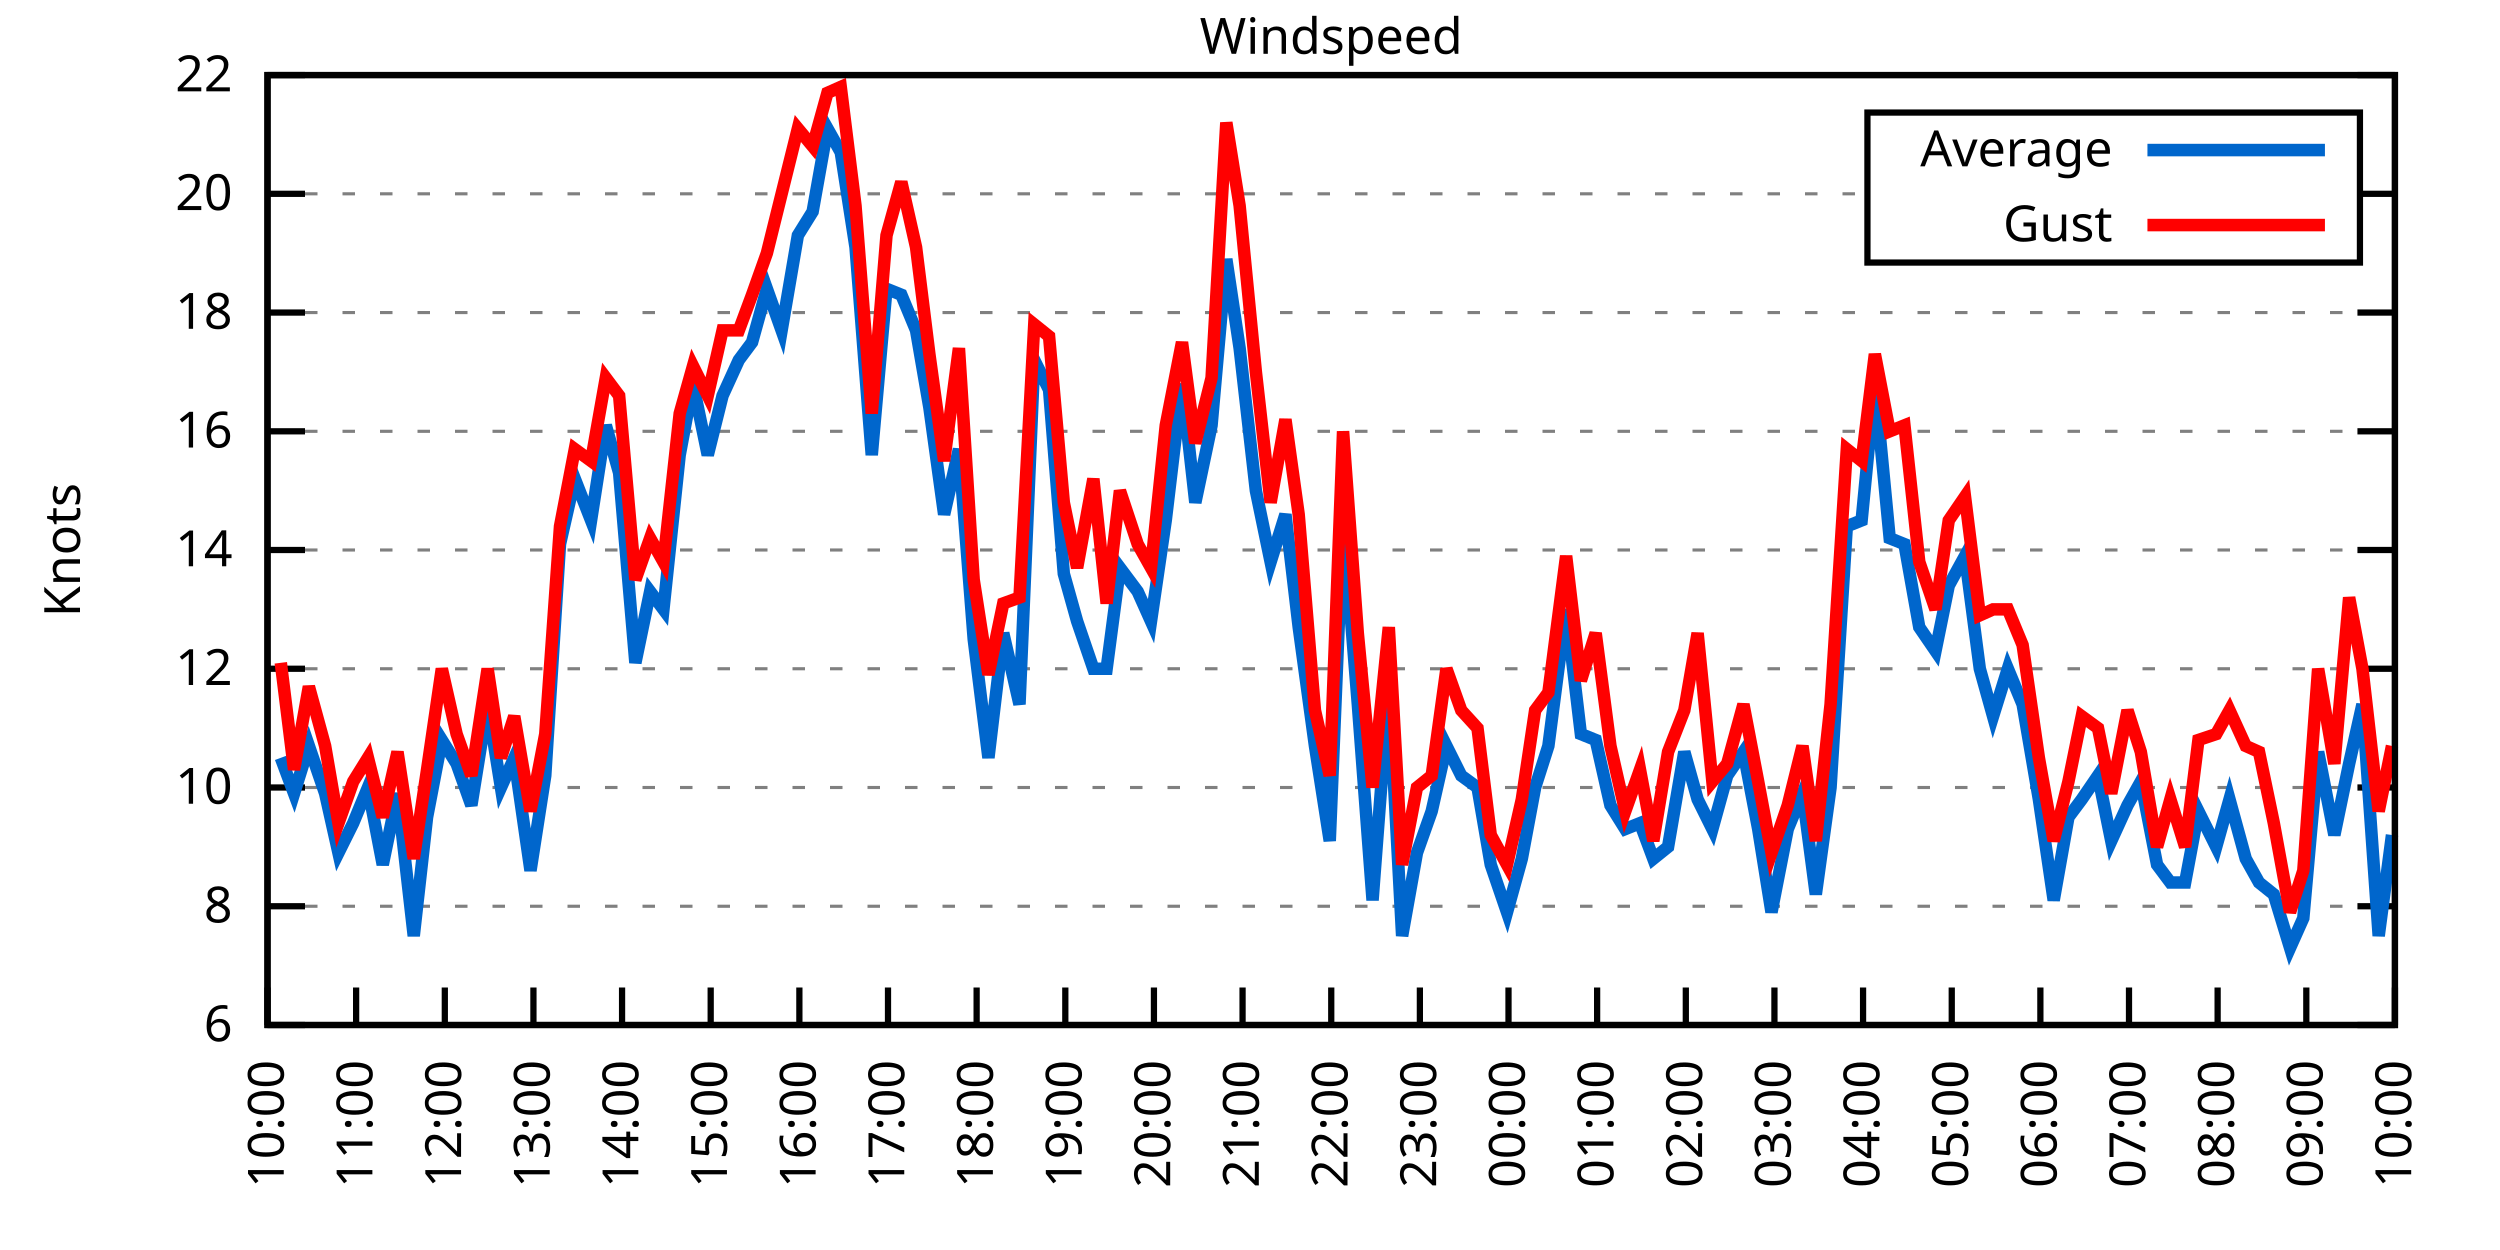
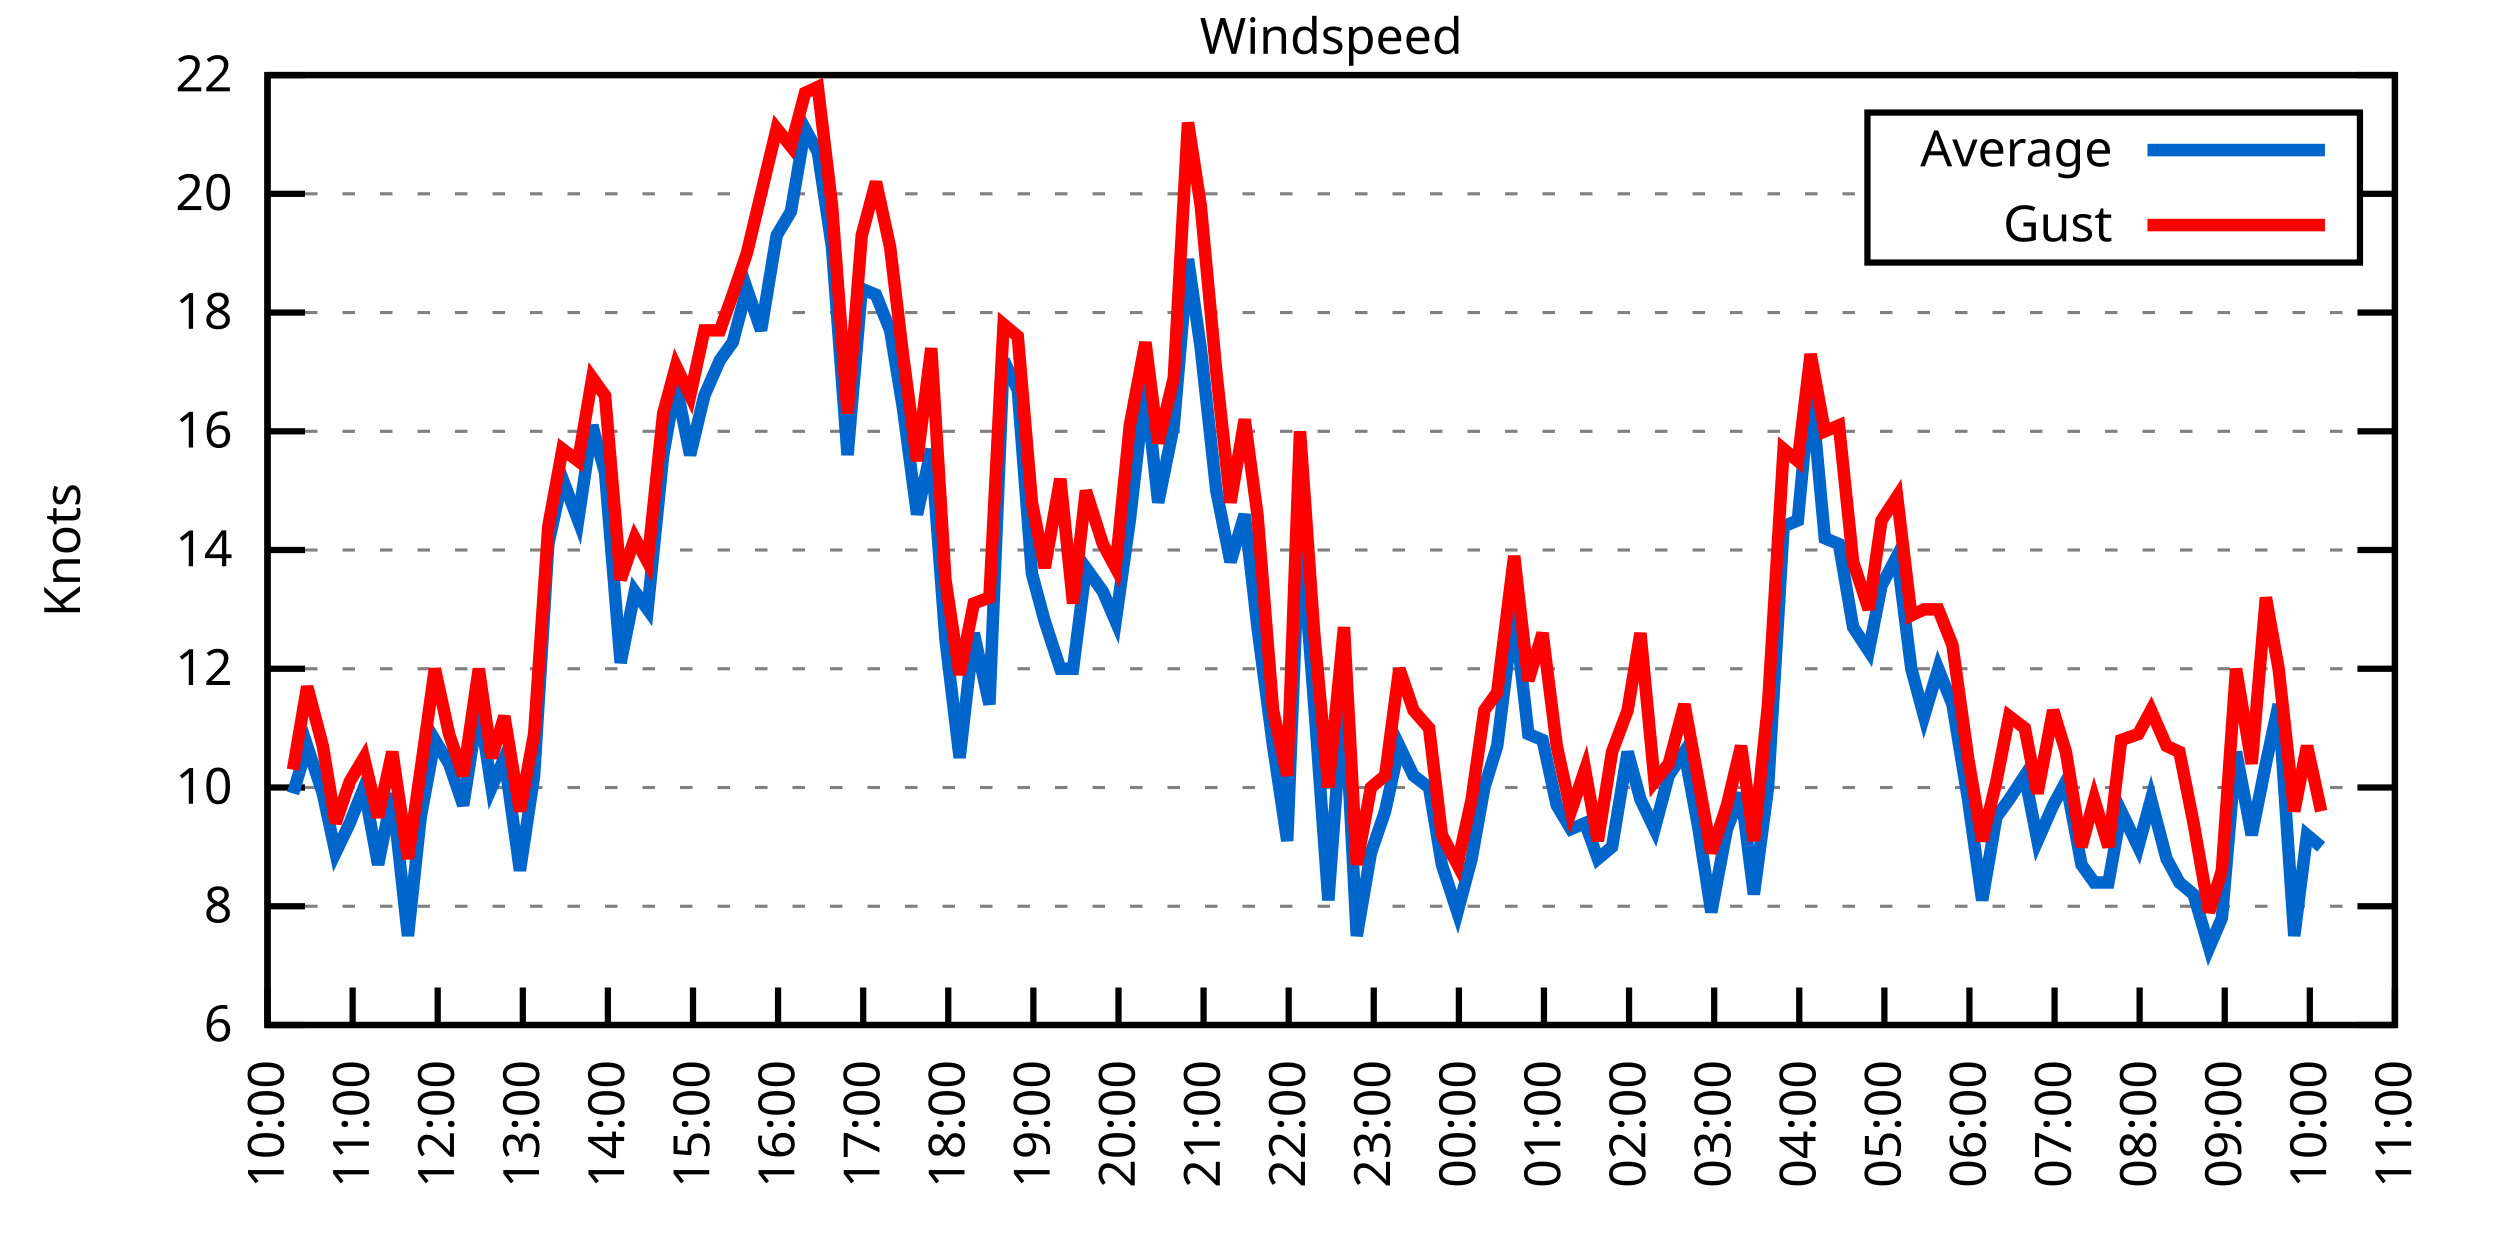
<svg xmlns="http://www.w3.org/2000/svg" xmlns:xlink="http://www.w3.org/1999/xlink" width="400" height="200" viewBox="0 0 400 200">
  <g id="gnuplot_canvas">
    <rect x="0" y="0" width="400" height="200" fill="none" />
    <defs>
      <circle id="gpDot" r="0.5" stroke-width="0.5" stroke="currentColor" />
      <path id="gpPt0" stroke-width="0.333" stroke="currentColor" d="M-1,0 h2 M0,-1 v2" />
      <path id="gpPt1" stroke-width="0.333" stroke="currentColor" d="M-1,-1 L1,1 M1,-1 L-1,1" />
      <path id="gpPt2" stroke-width="0.333" stroke="currentColor" d="M-1,0 L1,0 M0,-1 L0,1 M-1,-1 L1,1 M-1,1 L1,-1" />
      <rect id="gpPt3" stroke-width="0.333" stroke="currentColor" x="-1" y="-1" width="2" height="2" />
      <rect id="gpPt4" stroke-width="0.333" stroke="currentColor" fill="currentColor" x="-1" y="-1" width="2" height="2" />
      <circle id="gpPt5" stroke-width="0.333" stroke="currentColor" cx="0" cy="0" r="1" />
      <use xlink:href="#gpPt5" id="gpPt6" fill="currentColor" stroke="none" />
      <path id="gpPt7" stroke-width="0.333" stroke="currentColor" d="M0,-1.33 L-1.33,0.67 L1.33,0.67 z" />
      <use xlink:href="#gpPt7" id="gpPt8" fill="currentColor" stroke="none" />
      <use xlink:href="#gpPt7" id="gpPt9" stroke="currentColor" transform="rotate(180)" />
      <use xlink:href="#gpPt9" id="gpPt10" fill="currentColor" stroke="none" />
      <use xlink:href="#gpPt3" id="gpPt11" stroke="currentColor" transform="rotate(45)" />
      <use xlink:href="#gpPt11" id="gpPt12" fill="currentColor" stroke="none" />
      <path id="gpPt13" stroke-width="0.333" stroke="currentColor" d="M0,1.330 L1.265,0.411 L0.782,-1.067 L-0.782,-1.076 L-1.265,0.411 z" />
      <use xlink:href="#gpPt13" id="gpPt14" fill="currentColor" stroke="none" />
      <filter id="textbox" filterUnits="objectBoundingBox" x="0" y="0" height="1" width="1">
        <feFlood flood-color="white" flood-opacity="1" result="bgnd" />
        <feComposite in="SourceGraphic" in2="bgnd" operator="atop" />
      </filter>
      <filter id="greybox" filterUnits="objectBoundingBox" x="0" y="0" height="1" width="1">
        <feFlood flood-color="lightgrey" flood-opacity="1" result="grey" />
        <feComposite in="SourceGraphic" in2="grey" operator="atop" />
      </filter>
    </defs>
    <g fill="none" color="white" stroke="currentColor" stroke-width="1.00" stroke-linecap="butt" stroke-linejoin="miter">
</g>
    <g fill="none" color="black" stroke="currentColor" stroke-width="1.00" stroke-linecap="butt" stroke-linejoin="miter">
      <g stroke="none" shape-rendering="crispEdges">
        <polygon fill="rgb(255, 255, 255)" points="42.80,164.00 383.18,164.00 383.18,12.02 42.80,12.02 " />
      </g>
    </g>
    <g fill="none" color="black" stroke="currentColor" stroke-width="1.00" stroke-linecap="butt" stroke-linejoin="miter">
</g>
    <g fill="none" color="black" stroke="black" stroke-width="0.50" stroke-linecap="butt" stroke-linejoin="miter">
</g>
    <g fill="none" color="gray" stroke="currentColor" stroke-width="0.50" stroke-linecap="butt" stroke-linejoin="miter">
      <path stroke="gray" stroke-dasharray="2,4" class="gridline" d="M42.80,164.00 L383.19,164.00  " />
    </g>
    <g fill="none" color="gray" stroke="gray" stroke-width="1.00" stroke-linecap="butt" stroke-linejoin="miter">
</g>
    <g fill="none" color="black" stroke="currentColor" stroke-width="1.00" stroke-linecap="butt" stroke-linejoin="miter">
      <path stroke="black" d="M42.80,164.00 L48.80,164.00 M383.19,164.00 L377.19,164.00  " />
      <g transform="translate(37.20,166.60)" stroke="none" fill="black" font-family="Sans" font-size="8.00" text-anchor="end">
        <text>
          <tspan font-family="Sans"> 6</tspan>
        </text>
      </g>
    </g>
    <g fill="none" color="black" stroke="currentColor" stroke-width="1.00" stroke-linecap="butt" stroke-linejoin="miter">
</g>
    <g fill="none" color="black" stroke="black" stroke-width="0.50" stroke-linecap="butt" stroke-linejoin="miter">
</g>
    <g fill="none" color="gray" stroke="currentColor" stroke-width="0.50" stroke-linecap="butt" stroke-linejoin="miter">
      <path stroke="gray" stroke-dasharray="2,4" class="gridline" d="M42.80,145.00 L383.19,145.00  " />
    </g>
    <g fill="none" color="gray" stroke="gray" stroke-width="1.00" stroke-linecap="butt" stroke-linejoin="miter">
</g>
    <g fill="none" color="black" stroke="currentColor" stroke-width="1.00" stroke-linecap="butt" stroke-linejoin="miter">
      <path stroke="black" d="M42.80,145.00 L48.80,145.00 M383.19,145.00 L377.19,145.00  " />
      <g transform="translate(37.20,147.60)" stroke="none" fill="black" font-family="Sans" font-size="8.00" text-anchor="end">
        <text>
          <tspan font-family="Sans"> 8</tspan>
        </text>
      </g>
    </g>
    <g fill="none" color="black" stroke="currentColor" stroke-width="1.00" stroke-linecap="butt" stroke-linejoin="miter">
</g>
    <g fill="none" color="black" stroke="black" stroke-width="0.50" stroke-linecap="butt" stroke-linejoin="miter">
</g>
    <g fill="none" color="gray" stroke="currentColor" stroke-width="0.50" stroke-linecap="butt" stroke-linejoin="miter">
      <path stroke="gray" stroke-dasharray="2,4" class="gridline" d="M42.80,126.00 L383.19,126.00  " />
    </g>
    <g fill="none" color="gray" stroke="gray" stroke-width="1.00" stroke-linecap="butt" stroke-linejoin="miter">
</g>
    <g fill="none" color="black" stroke="currentColor" stroke-width="1.00" stroke-linecap="butt" stroke-linejoin="miter">
      <path stroke="black" d="M42.80,126.00 L48.80,126.00 M383.19,126.00 L377.19,126.00  " />
      <g transform="translate(37.20,128.60)" stroke="none" fill="black" font-family="Sans" font-size="8.00" text-anchor="end">
        <text>
          <tspan font-family="Sans"> 10</tspan>
        </text>
      </g>
    </g>
    <g fill="none" color="black" stroke="currentColor" stroke-width="1.00" stroke-linecap="butt" stroke-linejoin="miter">
</g>
    <g fill="none" color="black" stroke="black" stroke-width="0.50" stroke-linecap="butt" stroke-linejoin="miter">
</g>
    <g fill="none" color="gray" stroke="currentColor" stroke-width="0.50" stroke-linecap="butt" stroke-linejoin="miter">
      <path stroke="gray" stroke-dasharray="2,4" class="gridline" d="M42.80,107.00 L383.19,107.00  " />
    </g>
    <g fill="none" color="gray" stroke="gray" stroke-width="1.00" stroke-linecap="butt" stroke-linejoin="miter">
</g>
    <g fill="none" color="black" stroke="currentColor" stroke-width="1.00" stroke-linecap="butt" stroke-linejoin="miter">
      <path stroke="black" d="M42.80,107.00 L48.80,107.00 M383.19,107.00 L377.19,107.00  " />
      <g transform="translate(37.20,109.60)" stroke="none" fill="black" font-family="Sans" font-size="8.00" text-anchor="end">
        <text>
          <tspan font-family="Sans"> 12</tspan>
        </text>
      </g>
    </g>
    <g fill="none" color="black" stroke="currentColor" stroke-width="1.00" stroke-linecap="butt" stroke-linejoin="miter">
</g>
    <g fill="none" color="black" stroke="black" stroke-width="0.50" stroke-linecap="butt" stroke-linejoin="miter">
</g>
    <g fill="none" color="gray" stroke="currentColor" stroke-width="0.50" stroke-linecap="butt" stroke-linejoin="miter">
      <path stroke="gray" stroke-dasharray="2,4" class="gridline" d="M42.80,88.00 L383.19,88.00  " />
    </g>
    <g fill="none" color="gray" stroke="gray" stroke-width="1.00" stroke-linecap="butt" stroke-linejoin="miter">
</g>
    <g fill="none" color="black" stroke="currentColor" stroke-width="1.00" stroke-linecap="butt" stroke-linejoin="miter">
      <path stroke="black" d="M42.80,88.00 L48.80,88.00 M383.19,88.00 L377.19,88.00  " />
      <g transform="translate(37.20,90.60)" stroke="none" fill="black" font-family="Sans" font-size="8.00" text-anchor="end">
        <text>
          <tspan font-family="Sans"> 14</tspan>
        </text>
      </g>
    </g>
    <g fill="none" color="black" stroke="currentColor" stroke-width="1.00" stroke-linecap="butt" stroke-linejoin="miter">
</g>
    <g fill="none" color="black" stroke="black" stroke-width="0.50" stroke-linecap="butt" stroke-linejoin="miter">
</g>
    <g fill="none" color="gray" stroke="currentColor" stroke-width="0.50" stroke-linecap="butt" stroke-linejoin="miter">
      <path stroke="gray" stroke-dasharray="2,4" class="gridline" d="M42.80,69.01 L383.19,69.01  " />
    </g>
    <g fill="none" color="gray" stroke="gray" stroke-width="1.00" stroke-linecap="butt" stroke-linejoin="miter">
</g>
    <g fill="none" color="black" stroke="currentColor" stroke-width="1.00" stroke-linecap="butt" stroke-linejoin="miter">
      <path stroke="black" d="M42.80,69.01 L48.80,69.01 M383.19,69.01 L377.19,69.01  " />
      <g transform="translate(37.20,71.61)" stroke="none" fill="black" font-family="Sans" font-size="8.00" text-anchor="end">
        <text>
          <tspan font-family="Sans"> 16</tspan>
        </text>
      </g>
    </g>
    <g fill="none" color="black" stroke="currentColor" stroke-width="1.00" stroke-linecap="butt" stroke-linejoin="miter">
</g>
    <g fill="none" color="black" stroke="black" stroke-width="0.50" stroke-linecap="butt" stroke-linejoin="miter">
</g>
    <g fill="none" color="gray" stroke="currentColor" stroke-width="0.50" stroke-linecap="butt" stroke-linejoin="miter">
      <path stroke="gray" stroke-dasharray="2,4" class="gridline" d="M42.80,50.01 L383.19,50.01  " />
    </g>
    <g fill="none" color="gray" stroke="gray" stroke-width="1.00" stroke-linecap="butt" stroke-linejoin="miter">
</g>
    <g fill="none" color="black" stroke="currentColor" stroke-width="1.00" stroke-linecap="butt" stroke-linejoin="miter">
      <path stroke="black" d="M42.80,50.01 L48.80,50.01 M383.19,50.01 L377.19,50.01  " />
      <g transform="translate(37.20,52.61)" stroke="none" fill="black" font-family="Sans" font-size="8.00" text-anchor="end">
        <text>
          <tspan font-family="Sans"> 18</tspan>
        </text>
      </g>
    </g>
    <g fill="none" color="black" stroke="currentColor" stroke-width="1.00" stroke-linecap="butt" stroke-linejoin="miter">
</g>
    <g fill="none" color="black" stroke="black" stroke-width="0.50" stroke-linecap="butt" stroke-linejoin="miter">
</g>
    <g fill="none" color="gray" stroke="currentColor" stroke-width="0.50" stroke-linecap="butt" stroke-linejoin="miter">
      <path stroke="gray" stroke-dasharray="2,4" class="gridline" d="M42.80,31.01 L298.79,31.01 M377.59,31.01 L383.19,31.01  " />
    </g>
    <g fill="none" color="gray" stroke="gray" stroke-width="1.00" stroke-linecap="butt" stroke-linejoin="miter">
</g>
    <g fill="none" color="black" stroke="currentColor" stroke-width="1.00" stroke-linecap="butt" stroke-linejoin="miter">
      <path stroke="black" d="M42.80,31.01 L48.80,31.01 M383.19,31.01 L377.19,31.01  " />
      <g transform="translate(37.20,33.61)" stroke="none" fill="black" font-family="Sans" font-size="8.00" text-anchor="end">
        <text>
          <tspan font-family="Sans"> 20</tspan>
        </text>
      </g>
    </g>
    <g fill="none" color="black" stroke="currentColor" stroke-width="1.00" stroke-linecap="butt" stroke-linejoin="miter">
</g>
    <g fill="none" color="black" stroke="black" stroke-width="0.50" stroke-linecap="butt" stroke-linejoin="miter">
</g>
    <g fill="none" color="gray" stroke="currentColor" stroke-width="0.50" stroke-linecap="butt" stroke-linejoin="miter">
      <path stroke="gray" stroke-dasharray="2,4" class="gridline" d="M42.80,12.01 L383.19,12.01  " />
    </g>
    <g fill="none" color="gray" stroke="gray" stroke-width="1.00" stroke-linecap="butt" stroke-linejoin="miter">
</g>
    <g fill="none" color="black" stroke="currentColor" stroke-width="1.00" stroke-linecap="butt" stroke-linejoin="miter">
      <path stroke="black" d="M42.80,12.01 L48.80,12.01 M383.19,12.01 L377.19,12.01  " />
      <g transform="translate(37.20,14.61)" stroke="none" fill="black" font-family="Sans" font-size="8.00" text-anchor="end">
        <text>
          <tspan font-family="Sans"> 22</tspan>
        </text>
      </g>
    </g>
    <g fill="none" color="black" stroke="currentColor" stroke-width="1.00" stroke-linecap="butt" stroke-linejoin="miter">
      <path stroke="black" d="M42.80,164.00 L42.80,158.00  " />
      <g transform="translate(45.40,169.60) rotate(270.00)" stroke="none" fill="black" font-family="Sans" font-size="8.00" text-anchor="end">
        <text>
          <tspan font-family="Sans">10:00</tspan>
        </text>
      </g>
    </g>
    <g fill="none" color="black" stroke="currentColor" stroke-width="1.00" stroke-linecap="butt" stroke-linejoin="miter">
-       <path stroke="black" d="M56.98,164.00 L56.98,158.00  " />
-       <g transform="translate(59.58,169.60) rotate(270.00)" stroke="none" fill="black" font-family="Sans" font-size="8.00" text-anchor="end">
+       <path stroke="black" d="M56.42,164.00 L56.42,158.00  " />
+       <g transform="translate(59.02,169.60) rotate(270.00)" stroke="none" fill="black" font-family="Sans" font-size="8.00" text-anchor="end">
        <text>
          <tspan font-family="Sans">11:00</tspan>
        </text>
      </g>
    </g>
    <g fill="none" color="black" stroke="currentColor" stroke-width="1.00" stroke-linecap="butt" stroke-linejoin="miter">
-       <path stroke="black" d="M71.17,164.00 L71.17,158.00  " />
-       <g transform="translate(73.77,169.60) rotate(270.00)" stroke="none" fill="black" font-family="Sans" font-size="8.00" text-anchor="end">
+       <path stroke="black" d="M70.03,164.00 L70.03,158.00  " />
+       <g transform="translate(72.63,169.60) rotate(270.00)" stroke="none" fill="black" font-family="Sans" font-size="8.00" text-anchor="end">
        <text>
          <tspan font-family="Sans">12:00</tspan>
        </text>
      </g>
    </g>
    <g fill="none" color="black" stroke="currentColor" stroke-width="1.00" stroke-linecap="butt" stroke-linejoin="miter">
-       <path stroke="black" d="M85.35,164.00 L85.35,158.00  " />
-       <g transform="translate(87.95,169.60) rotate(270.00)" stroke="none" fill="black" font-family="Sans" font-size="8.00" text-anchor="end">
+       <path stroke="black" d="M83.65,164.00 L83.65,158.00  " />
+       <g transform="translate(86.25,169.60) rotate(270.00)" stroke="none" fill="black" font-family="Sans" font-size="8.00" text-anchor="end">
        <text>
          <tspan font-family="Sans">13:00</tspan>
        </text>
      </g>
    </g>
    <g fill="none" color="black" stroke="currentColor" stroke-width="1.00" stroke-linecap="butt" stroke-linejoin="miter">
-       <path stroke="black" d="M99.53,164.00 L99.53,158.00  " />
-       <g transform="translate(102.13,169.60) rotate(270.00)" stroke="none" fill="black" font-family="Sans" font-size="8.00" text-anchor="end">
+       <path stroke="black" d="M97.26,164.00 L97.26,158.00  " />
+       <g transform="translate(99.86,169.60) rotate(270.00)" stroke="none" fill="black" font-family="Sans" font-size="8.00" text-anchor="end">
        <text>
          <tspan font-family="Sans">14:00</tspan>
        </text>
      </g>
    </g>
    <g fill="none" color="black" stroke="currentColor" stroke-width="1.00" stroke-linecap="butt" stroke-linejoin="miter">
-       <path stroke="black" d="M113.71,164.00 L113.71,158.00  " />
-       <g transform="translate(116.31,169.60) rotate(270.00)" stroke="none" fill="black" font-family="Sans" font-size="8.00" text-anchor="end">
+       <path stroke="black" d="M110.88,164.00 L110.88,158.00  " />
+       <g transform="translate(113.48,169.60) rotate(270.00)" stroke="none" fill="black" font-family="Sans" font-size="8.00" text-anchor="end">
        <text>
          <tspan font-family="Sans">15:00</tspan>
        </text>
      </g>
    </g>
    <g fill="none" color="black" stroke="currentColor" stroke-width="1.00" stroke-linecap="butt" stroke-linejoin="miter">
-       <path stroke="black" d="M127.90,164.00 L127.90,158.00  " />
-       <g transform="translate(130.50,169.60) rotate(270.00)" stroke="none" fill="black" font-family="Sans" font-size="8.00" text-anchor="end">
+       <path stroke="black" d="M124.49,164.00 L124.49,158.00  " />
+       <g transform="translate(127.09,169.60) rotate(270.00)" stroke="none" fill="black" font-family="Sans" font-size="8.00" text-anchor="end">
        <text>
          <tspan font-family="Sans">16:00</tspan>
        </text>
      </g>
    </g>
    <g fill="none" color="black" stroke="currentColor" stroke-width="1.00" stroke-linecap="butt" stroke-linejoin="miter">
-       <path stroke="black" d="M142.08,164.00 L142.08,158.00  " />
-       <g transform="translate(144.68,169.60) rotate(270.00)" stroke="none" fill="black" font-family="Sans" font-size="8.00" text-anchor="end">
+       <path stroke="black" d="M138.11,164.00 L138.11,158.00  " />
+       <g transform="translate(140.71,169.60) rotate(270.00)" stroke="none" fill="black" font-family="Sans" font-size="8.00" text-anchor="end">
        <text>
          <tspan font-family="Sans">17:00</tspan>
        </text>
      </g>
    </g>
    <g fill="none" color="black" stroke="currentColor" stroke-width="1.00" stroke-linecap="butt" stroke-linejoin="miter">
-       <path stroke="black" d="M156.26,164.00 L156.26,158.00  " />
-       <g transform="translate(158.86,169.60) rotate(270.00)" stroke="none" fill="black" font-family="Sans" font-size="8.00" text-anchor="end">
+       <path stroke="black" d="M151.72,164.00 L151.72,158.00  " />
+       <g transform="translate(154.32,169.60) rotate(270.00)" stroke="none" fill="black" font-family="Sans" font-size="8.00" text-anchor="end">
        <text>
          <tspan font-family="Sans">18:00</tspan>
        </text>
      </g>
    </g>
    <g fill="none" color="black" stroke="currentColor" stroke-width="1.00" stroke-linecap="butt" stroke-linejoin="miter">
-       <path stroke="black" d="M170.45,164.00 L170.45,158.00  " />
-       <g transform="translate(173.05,169.60) rotate(270.00)" stroke="none" fill="black" font-family="Sans" font-size="8.00" text-anchor="end">
+       <path stroke="black" d="M165.34,164.00 L165.34,158.00  " />
+       <g transform="translate(167.94,169.60) rotate(270.00)" stroke="none" fill="black" font-family="Sans" font-size="8.00" text-anchor="end">
        <text>
          <tspan font-family="Sans">19:00</tspan>
        </text>
      </g>
    </g>
    <g fill="none" color="black" stroke="currentColor" stroke-width="1.00" stroke-linecap="butt" stroke-linejoin="miter">
-       <path stroke="black" d="M184.63,164.00 L184.63,158.00  " />
-       <g transform="translate(187.23,169.60) rotate(270.00)" stroke="none" fill="black" font-family="Sans" font-size="8.00" text-anchor="end">
+       <path stroke="black" d="M178.96,164.00 L178.96,158.00  " />
+       <g transform="translate(181.56,169.60) rotate(270.00)" stroke="none" fill="black" font-family="Sans" font-size="8.00" text-anchor="end">
        <text>
          <tspan font-family="Sans">20:00</tspan>
        </text>
      </g>
    </g>
    <g fill="none" color="black" stroke="currentColor" stroke-width="1.00" stroke-linecap="butt" stroke-linejoin="miter">
-       <path stroke="black" d="M198.81,164.00 L198.81,158.00  " />
-       <g transform="translate(201.41,169.60) rotate(270.00)" stroke="none" fill="black" font-family="Sans" font-size="8.00" text-anchor="end">
+       <path stroke="black" d="M192.57,164.00 L192.57,158.00  " />
+       <g transform="translate(195.17,169.60) rotate(270.00)" stroke="none" fill="black" font-family="Sans" font-size="8.00" text-anchor="end">
        <text>
          <tspan font-family="Sans">21:00</tspan>
        </text>
      </g>
    </g>
    <g fill="none" color="black" stroke="currentColor" stroke-width="1.00" stroke-linecap="butt" stroke-linejoin="miter">
-       <path stroke="black" d="M213.00,164.00 L213.00,158.00  " />
-       <g transform="translate(215.60,169.60) rotate(270.00)" stroke="none" fill="black" font-family="Sans" font-size="8.00" text-anchor="end">
+       <path stroke="black" d="M206.19,164.00 L206.19,158.00  " />
+       <g transform="translate(208.79,169.60) rotate(270.00)" stroke="none" fill="black" font-family="Sans" font-size="8.00" text-anchor="end">
        <text>
          <tspan font-family="Sans">22:00</tspan>
        </text>
      </g>
    </g>
    <g fill="none" color="black" stroke="currentColor" stroke-width="1.00" stroke-linecap="butt" stroke-linejoin="miter">
-       <path stroke="black" d="M227.18,164.00 L227.18,158.00  " />
-       <g transform="translate(229.78,169.60) rotate(270.00)" stroke="none" fill="black" font-family="Sans" font-size="8.00" text-anchor="end">
+       <path stroke="black" d="M219.80,164.00 L219.80,158.00  " />
+       <g transform="translate(222.40,169.60) rotate(270.00)" stroke="none" fill="black" font-family="Sans" font-size="8.00" text-anchor="end">
        <text>
          <tspan font-family="Sans">23:00</tspan>
        </text>
      </g>
    </g>
    <g fill="none" color="black" stroke="currentColor" stroke-width="1.00" stroke-linecap="butt" stroke-linejoin="miter">
-       <path stroke="black" d="M241.36,164.00 L241.36,158.00  " />
-       <g transform="translate(243.96,169.60) rotate(270.00)" stroke="none" fill="black" font-family="Sans" font-size="8.00" text-anchor="end">
+       <path stroke="black" d="M233.42,164.00 L233.42,158.00  " />
+       <g transform="translate(236.02,169.60) rotate(270.00)" stroke="none" fill="black" font-family="Sans" font-size="8.00" text-anchor="end">
        <text>
          <tspan font-family="Sans">00:00</tspan>
        </text>
      </g>
    </g>
    <g fill="none" color="black" stroke="currentColor" stroke-width="1.00" stroke-linecap="butt" stroke-linejoin="miter">
-       <path stroke="black" d="M255.54,164.00 L255.54,158.00  " />
-       <g transform="translate(258.14,169.60) rotate(270.00)" stroke="none" fill="black" font-family="Sans" font-size="8.00" text-anchor="end">
+       <path stroke="black" d="M247.03,164.00 L247.03,158.00  " />
+       <g transform="translate(249.63,169.60) rotate(270.00)" stroke="none" fill="black" font-family="Sans" font-size="8.00" text-anchor="end">
        <text>
          <tspan font-family="Sans">01:00</tspan>
        </text>
      </g>
    </g>
    <g fill="none" color="black" stroke="currentColor" stroke-width="1.00" stroke-linecap="butt" stroke-linejoin="miter">
-       <path stroke="black" d="M269.73,164.00 L269.73,158.00  " />
-       <g transform="translate(272.33,169.60) rotate(270.00)" stroke="none" fill="black" font-family="Sans" font-size="8.00" text-anchor="end">
+       <path stroke="black" d="M260.65,164.00 L260.65,158.00  " />
+       <g transform="translate(263.25,169.60) rotate(270.00)" stroke="none" fill="black" font-family="Sans" font-size="8.00" text-anchor="end">
        <text>
          <tspan font-family="Sans">02:00</tspan>
        </text>
      </g>
    </g>
    <g fill="none" color="black" stroke="currentColor" stroke-width="1.00" stroke-linecap="butt" stroke-linejoin="miter">
-       <path stroke="black" d="M283.91,164.00 L283.91,158.00  " />
-       <g transform="translate(286.51,169.60) rotate(270.00)" stroke="none" fill="black" font-family="Sans" font-size="8.00" text-anchor="end">
+       <path stroke="black" d="M274.27,164.00 L274.27,158.00  " />
+       <g transform="translate(276.87,169.60) rotate(270.00)" stroke="none" fill="black" font-family="Sans" font-size="8.00" text-anchor="end">
        <text>
          <tspan font-family="Sans">03:00</tspan>
        </text>
      </g>
    </g>
    <g fill="none" color="black" stroke="currentColor" stroke-width="1.00" stroke-linecap="butt" stroke-linejoin="miter">
-       <path stroke="black" d="M298.09,164.00 L298.09,158.00  " />
-       <g transform="translate(300.69,169.60) rotate(270.00)" stroke="none" fill="black" font-family="Sans" font-size="8.00" text-anchor="end">
+       <path stroke="black" d="M287.88,164.00 L287.88,158.00  " />
+       <g transform="translate(290.48,169.60) rotate(270.00)" stroke="none" fill="black" font-family="Sans" font-size="8.00" text-anchor="end">
        <text>
          <tspan font-family="Sans">04:00</tspan>
        </text>
      </g>
    </g>
    <g fill="none" color="black" stroke="currentColor" stroke-width="1.00" stroke-linecap="butt" stroke-linejoin="miter">
-       <path stroke="black" d="M312.28,164.00 L312.28,158.00  " />
-       <g transform="translate(314.88,169.60) rotate(270.00)" stroke="none" fill="black" font-family="Sans" font-size="8.00" text-anchor="end">
+       <path stroke="black" d="M301.50,164.00 L301.50,158.00  " />
+       <g transform="translate(304.10,169.60) rotate(270.00)" stroke="none" fill="black" font-family="Sans" font-size="8.00" text-anchor="end">
        <text>
          <tspan font-family="Sans">05:00</tspan>
        </text>
      </g>
    </g>
    <g fill="none" color="black" stroke="currentColor" stroke-width="1.00" stroke-linecap="butt" stroke-linejoin="miter">
-       <path stroke="black" d="M326.46,164.00 L326.46,158.00  " />
-       <g transform="translate(329.06,169.60) rotate(270.00)" stroke="none" fill="black" font-family="Sans" font-size="8.00" text-anchor="end">
+       <path stroke="black" d="M315.11,164.00 L315.11,158.00  " />
+       <g transform="translate(317.71,169.60) rotate(270.00)" stroke="none" fill="black" font-family="Sans" font-size="8.00" text-anchor="end">
        <text>
          <tspan font-family="Sans">06:00</tspan>
        </text>
      </g>
    </g>
    <g fill="none" color="black" stroke="currentColor" stroke-width="1.00" stroke-linecap="butt" stroke-linejoin="miter">
-       <path stroke="black" d="M340.64,164.00 L340.64,158.00  " />
-       <g transform="translate(343.24,169.60) rotate(270.00)" stroke="none" fill="black" font-family="Sans" font-size="8.00" text-anchor="end">
+       <path stroke="black" d="M328.73,164.00 L328.73,158.00  " />
+       <g transform="translate(331.33,169.60) rotate(270.00)" stroke="none" fill="black" font-family="Sans" font-size="8.00" text-anchor="end">
        <text>
          <tspan font-family="Sans">07:00</tspan>
        </text>
      </g>
    </g>
    <g fill="none" color="black" stroke="currentColor" stroke-width="1.00" stroke-linecap="butt" stroke-linejoin="miter">
-       <path stroke="black" d="M354.82,164.00 L354.82,158.00  " />
-       <g transform="translate(357.42,169.60) rotate(270.00)" stroke="none" fill="black" font-family="Sans" font-size="8.00" text-anchor="end">
+       <path stroke="black" d="M342.34,164.00 L342.34,158.00  " />
+       <g transform="translate(344.94,169.60) rotate(270.00)" stroke="none" fill="black" font-family="Sans" font-size="8.00" text-anchor="end">
        <text>
          <tspan font-family="Sans">08:00</tspan>
        </text>
      </g>
    </g>
    <g fill="none" color="black" stroke="currentColor" stroke-width="1.00" stroke-linecap="butt" stroke-linejoin="miter">
-       <path stroke="black" d="M369.01,164.00 L369.01,158.00  " />
-       <g transform="translate(371.61,169.60) rotate(270.00)" stroke="none" fill="black" font-family="Sans" font-size="8.00" text-anchor="end">
+       <path stroke="black" d="M355.96,164.00 L355.96,158.00  " />
+       <g transform="translate(358.56,169.60) rotate(270.00)" stroke="none" fill="black" font-family="Sans" font-size="8.00" text-anchor="end">
        <text>
          <tspan font-family="Sans">09:00</tspan>
+         </text>
+       </g>
+     </g>
+     <g fill="none" color="black" stroke="currentColor" stroke-width="1.00" stroke-linecap="butt" stroke-linejoin="miter">
+       <path stroke="black" d="M369.57,164.00 L369.57,158.00  " />
+       <g transform="translate(372.17,169.60) rotate(270.00)" stroke="none" fill="black" font-family="Sans" font-size="8.00" text-anchor="end">
+         <text>
+           <tspan font-family="Sans">10:00</tspan>
        </text>
      </g>
    </g>
    <g fill="none" color="black" stroke="currentColor" stroke-width="1.00" stroke-linecap="butt" stroke-linejoin="miter">
      <path stroke="black" d="M383.19,164.00 L383.19,158.00  " />
      <g transform="translate(385.79,169.60) rotate(270.00)" stroke="none" fill="black" font-family="Sans" font-size="8.00" text-anchor="end">
        <text>
-           <tspan font-family="Sans">10:00</tspan>
+           <tspan font-family="Sans">11:00</tspan>
        </text>
      </g>
    </g>
    <g fill="none" color="black" stroke="currentColor" stroke-width="1.00" stroke-linecap="butt" stroke-linejoin="miter">
</g>
    <g fill="none" color="black" stroke="currentColor" stroke-width="1.00" stroke-linecap="butt" stroke-linejoin="miter">
      <path stroke="black" d="M42.80,12.01 L42.80,164.00 L383.19,164.00 L383.19,12.01 L42.80,12.01 Z  " />
    </g>
    <g fill="none" color="black" stroke="currentColor" stroke-width="1.00" stroke-linecap="butt" stroke-linejoin="miter">
</g>
    <g fill="none" color="black" stroke="currentColor" stroke-width="1.00" stroke-linecap="butt" stroke-linejoin="miter">
      <path stroke="black" d="M298.79,42.01 L298.79,18.01 L377.59,18.01 L377.59,42.01 L298.79,42.01 Z  " />
    </g>
    <g id="Windspeed_plot_1">
      <g fill="none" color="white" stroke="black" stroke-width="2.00" stroke-linecap="butt" stroke-linejoin="miter">
</g>
      <g fill="none" color="black" stroke="currentColor" stroke-width="2.00" stroke-linecap="butt" stroke-linejoin="miter">
        <g transform="translate(337.99,26.61)" stroke="none" fill="black" font-family="Sans" font-size="8.00" text-anchor="end">
          <text>
            <tspan font-family="Sans">Average</tspan>
          </text>
        </g>
      </g>
      <g fill="none" color="black" stroke="currentColor" stroke-width="2.00" stroke-linecap="butt" stroke-linejoin="miter">
-         <path stroke="rgb(  0, 102, 204)" d="M343.59,24.01 L371.99,24.01 M44.93,121.25 L47.05,126.95 L49.42,119.35 L52.02,126.95 L54.15,136.45 L56.51,131.70   L58.87,126.00 L61.24,138.35 L63.60,126.95 L66.20,149.75 L68.33,130.75 L70.69,118.40 L73.06,122.20 L75.42,128.85   L78.02,112.70 L80.15,126.00 L82.28,121.25 L84.88,139.30 L87.24,124.10 L89.60,87.06 L91.97,76.61 L94.57,83.26   L96.93,68.06 L99.06,75.66 L101.66,106.05 L104.02,94.65 L106.15,97.50 L108.75,72.81 L110.88,61.41 L113.24,72.81   L115.61,63.31 L118.21,57.61 L120.33,54.76 L122.70,46.21 L125.06,52.86 L127.66,37.66 L130.02,33.86 L132.39,20.56   L134.52,24.36 L136.88,39.56 L139.48,72.81 L141.84,46.21 L144.21,47.16 L146.57,52.86 L148.70,65.21 L151.06,82.31   L153.43,71.86 L155.79,102.25 L158.15,121.25 L160.52,101.30 L163.12,112.70 L165.48,57.61 L167.85,62.36 L170.21,91.80   L172.34,99.40 L174.94,107.00 L177.06,107.00 L179.19,90.85 L182.03,94.65 L184.16,99.40 L186.52,83.26 L189.12,61.41   L191.25,80.41 L193.85,68.06 L196.21,41.46 L198.34,55.71 L200.94,78.51 L203.30,89.90 L205.67,82.31 L207.79,100.35   L210.39,119.35 L212.76,134.55 L214.89,83.26 L217.25,112.70 L219.61,144.05 L222.21,109.85 L224.34,149.75 L226.71,136.45   L229.07,129.80 L231.43,119.35 L233.80,124.10 L236.40,126.00 L238.52,138.35 L241.12,145.95 L243.49,137.40 L245.62,126.00   L247.74,119.35 L250.58,97.50 L252.94,117.45 L255.31,118.40 L257.67,128.85 L260.04,132.65 L262.40,131.70 L264.53,137.40   L266.89,135.50 L269.49,120.30 L271.62,127.90 L273.98,132.65 L276.35,124.10 L278.95,120.30 L281.31,132.65 L283.44,145.95   L286.04,132.65 L288.40,126.95 L290.53,143.10 L292.89,126.00 L295.49,84.21 L297.86,83.26 L299.98,61.41 L302.35,86.11   L304.71,87.06 L307.08,100.35 L309.68,104.15 L311.80,93.70 L314.40,88.95 L316.77,107.00 L318.89,114.60 L321.26,107.00   L323.62,112.70 L326.22,127.90 L328.59,144.05 L330.95,130.75 L333.08,127.90 L335.68,124.10 L337.80,134.55 L340.40,128.85   L342.53,125.05 L345.13,138.35 L347.26,141.20 L349.62,141.20 L351.75,129.80 L354.59,135.50 L356.72,127.90 L359.32,137.40   L361.44,141.20 L363.81,143.10 L366.41,151.65 L368.53,146.90 L370.90,120.30 L373.50,133.60 L375.86,122.20 L377.99,112.70   L380.59,149.75 L382.72,133.60  " />
+         <path stroke="rgb(  0, 102, 204)" d="M343.59,24.01 L371.99,24.01 M46.88,126.95 L49.15,119.35 L51.65,126.95 L53.69,136.45 L55.96,131.70 L58.23,126.00   L60.50,138.35 L62.77,126.95 L65.27,149.75 L67.31,130.75 L69.58,118.40 L71.85,122.20 L74.12,128.85 L76.61,112.70   L78.65,126.00 L80.70,121.25 L83.19,139.30 L85.46,124.10 L87.73,87.06 L90.00,76.61 L92.50,83.26 L94.77,68.06   L96.81,75.66 L99.30,106.05 L101.57,94.65 L103.62,97.50 L106.11,72.81 L108.15,61.41 L110.42,72.81 L112.69,63.31   L115.19,57.61 L117.23,54.76 L119.50,46.21 L121.77,52.86 L124.27,37.66 L126.54,33.86 L128.81,20.56 L130.85,24.36   L133.12,39.56 L135.61,72.81 L137.88,46.21 L140.15,47.16 L142.42,52.86 L144.46,65.21 L146.73,82.31 L149.00,71.86   L151.27,102.25 L153.54,121.25 L155.81,101.30 L158.31,112.70 L160.57,57.61 L162.84,62.36 L165.11,91.80 L167.16,99.40   L169.65,107.00 L171.69,107.00 L173.74,90.85 L176.46,94.65 L178.50,99.40 L180.77,83.26 L183.27,61.41 L185.31,80.41   L187.81,68.06 L190.08,41.46 L192.12,55.71 L194.61,78.51 L196.88,89.90 L199.15,82.31 L201.19,100.35 L203.69,119.35   L205.96,134.55 L208.00,83.26 L210.27,112.70 L212.54,144.05 L215.04,109.85 L217.08,149.75 L219.35,136.45 L221.62,129.80   L223.89,119.35 L226.16,124.10 L228.65,126.00 L230.70,138.35 L233.19,145.95 L235.46,137.40 L237.50,126.00 L239.55,119.35   L242.27,97.50 L244.54,117.45 L246.81,118.40 L249.08,128.85 L251.35,132.65 L253.61,131.70 L255.66,137.40 L257.93,135.50   L260.42,120.30 L262.47,127.90 L264.73,132.65 L267.00,124.10 L269.50,120.30 L271.77,132.65 L273.81,145.95 L276.31,132.65   L278.58,126.95 L280.62,143.10 L282.89,126.00 L285.38,84.21 L287.65,83.26 L289.70,61.41 L291.97,86.11 L294.23,87.06   L296.50,100.35 L299.00,104.15 L301.04,93.70 L303.54,88.95 L305.81,107.00 L307.85,114.60 L310.12,107.00 L312.39,112.70   L314.89,127.90 L317.15,144.05 L319.42,130.75 L321.47,127.90 L323.96,124.10 L326.00,134.55 L328.50,128.85 L330.54,125.05   L333.04,138.35 L335.08,141.20 L337.35,141.20 L339.39,129.80 L342.12,135.50 L344.16,127.90 L346.65,137.40 L348.70,141.20   L350.97,143.10 L353.46,151.65 L355.50,146.90 L357.77,120.30 L360.27,133.60 L362.54,122.20 L364.58,112.70 L367.08,149.75   L369.12,133.60 L371.39,135.50  " />
      </g>
    </g>
    <g id="Windspeed_plot_2">
      <g fill="none" color="black" stroke="currentColor" stroke-width="2.00" stroke-linecap="butt" stroke-linejoin="miter">
        <g transform="translate(337.99,38.61)" stroke="none" fill="black" font-family="Sans" font-size="8.00" text-anchor="end">
          <text>
            <tspan font-family="Sans">Gust</tspan>
          </text>
        </g>
      </g>
      <g fill="none" color="black" stroke="currentColor" stroke-width="2.00" stroke-linecap="butt" stroke-linejoin="miter">
-         <path stroke="rgb(255,   0,   0)" d="M343.59,36.01 L371.99,36.01 M44.93,106.05 L47.05,123.15 L49.42,109.85 L52.02,119.35 L54.15,131.70 L56.51,125.05   L58.87,121.25 L61.24,130.75 L63.60,120.30 L66.20,137.40 L68.33,123.15 L70.69,107.00 L73.06,117.45 L75.42,124.10   L78.02,107.00 L80.15,121.25 L82.28,114.60 L84.88,129.80 L87.24,117.45 L89.60,84.21 L91.97,71.86 L94.57,73.76   L96.93,60.46 L99.06,63.31 L101.66,92.75 L104.02,86.11 L106.15,89.90 L108.75,66.16 L110.88,58.56 L113.24,63.31   L115.61,52.86 L118.21,52.86 L120.33,47.16 L122.70,40.51 L125.06,31.01 L127.66,20.56 L130.02,23.41 L132.39,14.86   L134.52,13.91 L136.88,32.91 L139.48,66.16 L141.84,37.66 L144.21,29.11 L146.57,39.56 L148.70,56.66 L151.06,73.76   L153.43,55.71 L155.79,92.75 L158.15,107.95 L160.52,96.55 L163.12,95.60 L165.48,51.91 L167.85,53.81 L170.21,80.41   L172.34,90.85 L174.94,76.61 L177.06,96.55 L179.19,78.51 L182.03,87.06 L184.16,90.85 L186.52,68.06 L189.12,54.76   L191.25,70.91 L193.85,60.46 L196.21,19.61 L198.34,32.91 L200.94,59.51 L203.30,80.41 L205.67,67.11 L207.79,82.31   L210.39,113.65 L212.76,124.10 L214.89,69.01 L217.25,101.30 L219.61,126.00 L222.21,100.35 L224.34,138.35 L226.71,126.00   L229.07,124.10 L231.43,107.00 L233.80,113.65 L236.40,116.50 L238.52,133.60 L241.12,138.35 L243.49,127.90 L245.62,113.65   L247.74,110.80 L250.58,88.95 L252.94,108.90 L255.31,101.30 L257.67,119.35 L260.04,129.80 L262.40,123.15 L264.53,134.55   L266.89,120.30 L269.49,113.65 L271.62,101.30 L273.98,125.05 L276.35,122.20 L278.95,112.70 L281.31,125.05 L283.44,136.45   L286.04,128.85 L288.40,119.35 L290.53,134.55 L292.89,112.70 L295.49,71.86 L297.86,73.76 L299.98,56.66 L302.35,69.01   L304.71,68.06 L307.08,89.90 L309.68,97.50 L311.80,83.26 L314.40,79.46 L316.77,98.45 L318.89,97.50 L321.26,97.50   L323.62,103.20 L326.22,121.25 L328.59,134.55 L330.95,125.05 L333.08,114.60 L335.68,116.50 L337.80,126.95 L340.40,113.65   L342.53,120.30 L345.13,135.50 L347.26,127.90 L349.62,135.50 L351.75,118.40 L354.59,117.45 L356.72,113.65 L359.32,119.35   L361.44,120.30 L363.81,131.70 L366.41,145.95 L368.53,139.30 L370.90,107.00 L373.50,122.20 L375.86,95.60 L377.99,107.00   L380.59,129.80 L382.72,119.35  " />
+         <path stroke="rgb(255,   0,   0)" d="M343.59,36.01 L371.99,36.01 M46.88,123.15 L49.15,109.85 L51.65,119.35 L53.69,131.70 L55.96,125.05 L58.23,121.25   L60.50,130.75 L62.77,120.30 L65.27,137.40 L67.31,123.15 L69.58,107.00 L71.85,117.45 L74.12,124.10 L76.61,107.00   L78.65,121.25 L80.70,114.60 L83.19,129.80 L85.46,117.45 L87.73,84.21 L90.00,71.86 L92.50,73.76 L94.77,60.46   L96.81,63.31 L99.30,92.75 L101.57,86.11 L103.62,89.90 L106.11,66.16 L108.15,58.56 L110.42,63.31 L112.69,52.86   L115.19,52.86 L117.23,47.16 L119.50,40.51 L121.77,31.01 L124.27,20.56 L126.54,23.41 L128.81,14.86 L130.85,13.91   L133.12,32.91 L135.61,66.16 L137.88,37.66 L140.15,29.11 L142.42,39.56 L144.46,56.66 L146.73,73.76 L149.00,55.71   L151.27,92.75 L153.54,107.95 L155.81,96.55 L158.31,95.60 L160.57,51.91 L162.84,53.81 L165.11,80.41 L167.16,90.85   L169.65,76.61 L171.69,96.55 L173.74,78.51 L176.46,87.06 L178.50,90.85 L180.77,68.06 L183.27,54.76 L185.31,70.91   L187.81,60.46 L190.08,19.61 L192.12,32.91 L194.61,59.51 L196.88,80.41 L199.15,67.11 L201.19,82.31 L203.69,113.65   L205.96,124.10 L208.00,69.01 L210.27,101.30 L212.54,126.00 L215.04,100.35 L217.08,138.35 L219.35,126.00 L221.62,124.10   L223.89,107.00 L226.16,113.65 L228.65,116.50 L230.70,133.60 L233.19,138.35 L235.46,127.90 L237.50,113.65 L239.55,110.80   L242.27,88.95 L244.54,108.90 L246.81,101.30 L249.08,119.35 L251.35,129.80 L253.61,123.15 L255.66,134.55 L257.93,120.30   L260.42,113.65 L262.47,101.30 L264.73,125.05 L267.00,122.20 L269.50,112.70 L271.77,125.05 L273.81,136.45 L276.31,128.85   L278.58,119.35 L280.62,134.55 L282.89,112.70 L285.38,71.86 L287.65,73.76 L289.70,56.66 L291.97,69.01 L294.23,68.06   L296.50,89.90 L299.00,97.50 L301.04,83.26 L303.54,79.46 L305.81,98.45 L307.85,97.50 L310.12,97.50 L312.39,103.20   L314.89,121.25 L317.15,134.55 L319.42,125.05 L321.47,114.60 L323.96,116.50 L326.00,126.95 L328.50,113.65 L330.54,120.30   L333.04,135.50 L335.08,127.90 L337.35,135.50 L339.39,118.40 L342.12,117.45 L344.16,113.65 L346.65,119.35 L348.70,120.30   L350.97,131.70 L353.46,145.95 L355.50,139.30 L357.77,107.00 L360.27,122.20 L362.54,95.60 L364.58,107.00 L367.08,129.80   L369.12,119.35 L371.39,129.80  " />
      </g>
    </g>
    <g fill="none" color="black" stroke="currentColor" stroke-width="2.00" stroke-linecap="butt" stroke-linejoin="miter">
</g>
    <g fill="none" color="black" stroke="black" stroke-width="1.00" stroke-linecap="butt" stroke-linejoin="miter">
</g>
    <g fill="none" color="black" stroke="currentColor" stroke-width="1.00" stroke-linecap="butt" stroke-linejoin="miter">
      <path stroke="black" d="M42.80,12.01 L42.80,164.00 L383.19,164.00 L383.19,12.01 L42.80,12.01 Z  " />
      <g transform="translate(12.80,88.01) rotate(270.00)" stroke="none" fill="black" font-family="Sans" font-size="8.00" text-anchor="middle">
        <text>
          <tspan font-family="Sans">Knots</tspan>
        </text>
      </g>
    </g>
    <g fill="none" color="black" stroke="currentColor" stroke-width="1.00" stroke-linecap="butt" stroke-linejoin="miter">
</g>
    <g fill="none" color="black" stroke="currentColor" stroke-width="1.00" stroke-linecap="butt" stroke-linejoin="miter">
      <g transform="translate(212.99,8.61)" stroke="none" fill="black" font-family="Sans" font-size="8.00" text-anchor="middle">
        <text>
          <tspan font-family="Sans">Windspeed</tspan>
        </text>
      </g>
    </g>
    <g fill="none" color="black" stroke="currentColor" stroke-width="1.00" stroke-linecap="butt" stroke-linejoin="miter">
</g>
  </g>
</svg>
